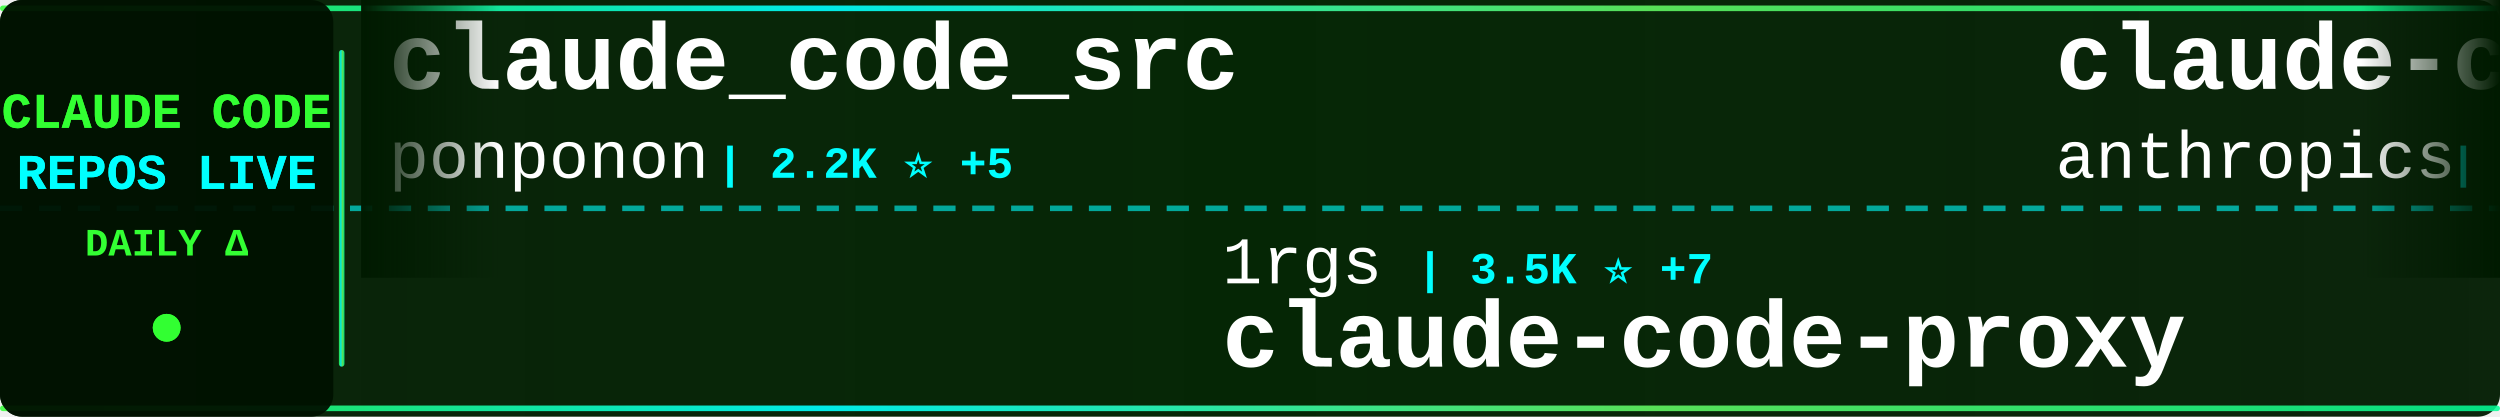
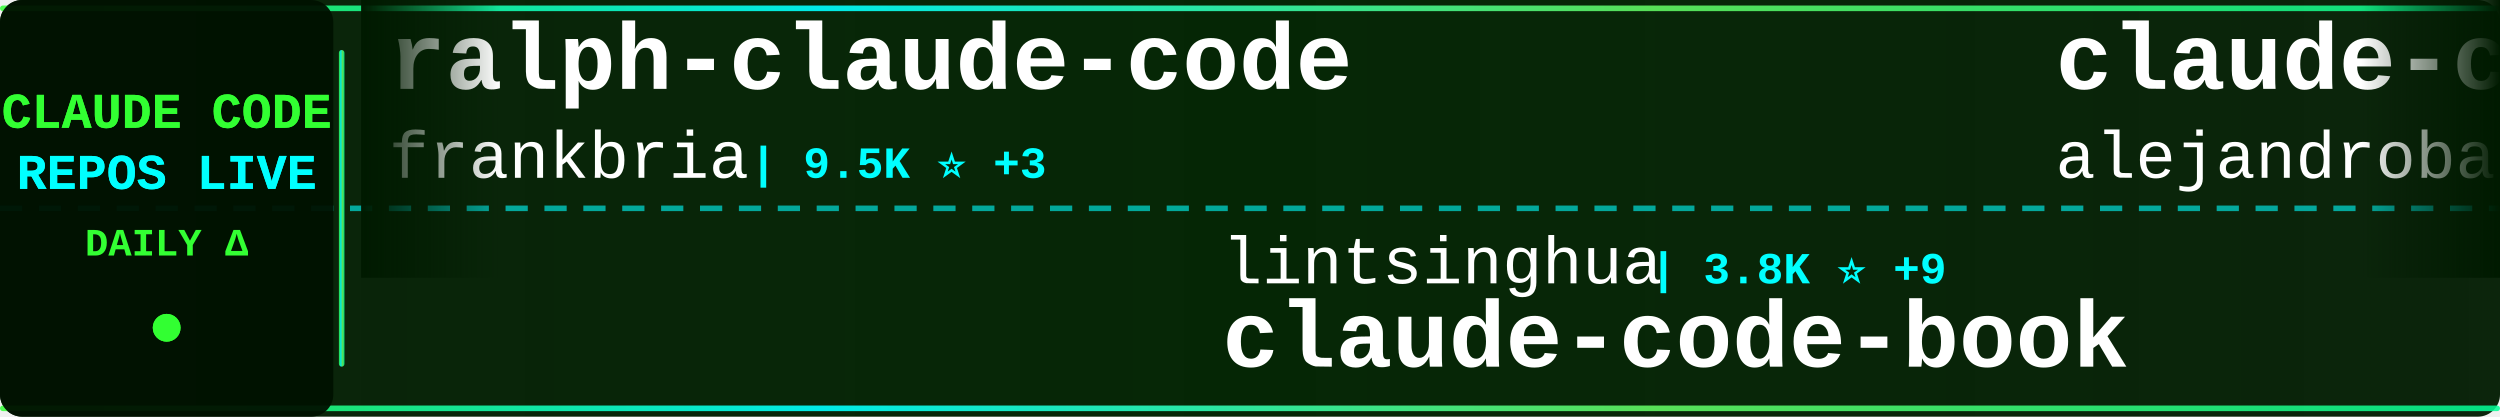
<svg xmlns="http://www.w3.org/2000/svg" width="900" height="150">
  <defs>
    <linearGradient id="tickerBg" x1="0%" y1="0%" x2="100%" y2="0%">
      <stop offset="0%" style="stop-color:#001a00;stop-opacity:0.95" />
      <stop offset="50%" style="stop-color:#002200;stop-opacity:0.98" />
      <stop offset="100%" style="stop-color:#001a00;stop-opacity:0.95" />
    </linearGradient>
    <linearGradient id="borderGrad" x1="0%" y1="0%" x2="100%" y2="0%">
      <stop offset="0%" style="stop-color:#33ff33;stop-opacity:0.85">
        <animate attributeName="stop-opacity" values="0.85;1;0.85" dur="2s" repeatCount="indefinite" />
      </stop>
      <stop offset="33%" style="stop-color:#00ffff;stop-opacity:0.9">
        <animate attributeName="stop-opacity" values="0.9;1;0.9" dur="2.2s" repeatCount="indefinite" />
      </stop>
      <stop offset="66%" style="stop-color:#66ff66;stop-opacity:0.85">
        <animate attributeName="stop-opacity" values="0.85;1;0.85" dur="1.8s" repeatCount="indefinite" />
      </stop>
      <stop offset="100%" style="stop-color:#00ff99;stop-opacity:0.85">
        <animate attributeName="stop-opacity" values="0.85;1;0.85" dur="2s" repeatCount="indefinite" />
      </stop>
    </linearGradient>
    <filter id="textGlow">
      <feGaussianBlur stdDeviation="0.1" result="coloredBlur" />
      <feMerge>
        <feMergeNode in="coloredBlur" />
        <feMergeNode in="SourceGraphic" />
      </feMerge>
    </filter>
    <filter id="metricGlow">
      <feGaussianBlur stdDeviation="0.2" result="coloredBlur" />
      <feMerge>
        <feMergeNode in="coloredBlur" />
        <feMergeNode in="SourceGraphic" />
      </feMerge>
    </filter>
    <linearGradient id="leftFade" x1="0%" y1="0%" x2="100%" y2="0%">
      <stop offset="0%" style="stop-color:#001a00;stop-opacity:1" />
      <stop offset="100%" style="stop-color:#001a00;stop-opacity:0" />
    </linearGradient>
    <linearGradient id="rightFade" x1="0%" y1="0%" x2="100%" y2="0%">
      <stop offset="0%" style="stop-color:#001a00;stop-opacity:0" />
      <stop offset="100%" style="stop-color:#001a00;stop-opacity:1" />
    </linearGradient>
  </defs>
  <rect width="900" height="150" fill="url(#tickerBg)" rx="8" />
  <rect x="0" y="2" width="900" height="2" fill="url(#borderGrad)" rx="1" />
  <rect x="0" y="146" width="900" height="2" fill="url(#borderGrad)" rx="1" />
  <line x1="0" y1="75" x2="900" y2="75" stroke="#00ffff" stroke-width="2" stroke-dasharray="8 6" opacity="0.6" />
  <rect x="0" y="0" width="120" height="150" fill="#001100" opacity="0.95" rx="8" />
  <text x="60" y="46" font-family="'Courier New', monospace" font-size="18" font-weight="bold" fill="#33ff33" text-anchor="middle" filter="url(#textGlow)">
    CLAUDE CODE
  </text>
  <text x="60" y="68" font-family="'Courier New', monospace" font-size="18" font-weight="bold" fill="#00ffff" text-anchor="middle" filter="url(#textGlow)">
    REPOS LIVE
  </text>
  <text x="60" y="92" font-family="'Courier New', monospace" font-size="14" font-weight="bold" fill="#33ff33" text-anchor="middle">
    DAILY Δ
  </text>
  <circle cx="60" cy="118" r="5" fill="#33ff33" filter="url(#metricGlow)">
    <animate attributeName="r" values="4;6;4" dur="1.5s" repeatCount="indefinite" />
    <animate attributeName="opacity" values="0.6;1;0.6" dur="1.5s" repeatCount="indefinite" />
  </circle>
  <rect x="122" y="18" width="2" height="114" fill="url(#borderGrad)" rx="1" />
  <clipPath id="tickerClip">
    <rect x="130" y="0" width="770" height="150" />
  </clipPath>
  <g clip-path="url(#tickerClip)">
    <g id="tickerItems">
      <animateTransform attributeName="transform" attributeType="XML" type="translate" from="0 0" to="-3000 0" dur="54s" repeatCount="indefinite" />
      <g transform="translate(0, 0)">
-         <text x="140" y="32" font-family="'Courier New', monospace" font-size="34" font-weight="bold" fill="#ffffff">claude_code_src</text>
-         <text x="140" y="64" font-family="'Courier New', monospace" font-size="24" font-weight="normal" fill="#ffffff" opacity="1.0">ponponon</text>
-         <text x="258" y="64" font-family="'Courier New', monospace" font-size="16" font-weight="bold" fill="#00ffff"> | 2.2K ⭐ +5</text>
+         <text x="140" y="32" font-family="'Courier New', monospace" font-size="34" font-weight="bold" fill="#ffffff">ralph-claude-code</text>
+         <text x="140" y="64" font-family="'Courier New', monospace" font-size="24" font-weight="normal" fill="#ffffff" opacity="1.0">frankbria</text>
+         <text x="270" y="64" font-family="'Courier New', monospace" font-size="16" font-weight="bold" fill="#00ffff"> | 9.5K ⭐ +3</text>
      </g>
      <g transform="translate(300, 0)">
-         <text x="140" y="102" font-family="'Courier New', monospace" font-size="24" font-weight="normal" fill="#ffffff" opacity="1.0">1rgs</text>
-         <text x="210" y="102" font-family="'Courier New', monospace" font-size="16" font-weight="bold" fill="#00ffff"> | 3.5K ⭐ +7</text>
-         <text x="140" y="132" font-family="'Courier New', monospace" font-size="34" font-weight="bold" fill="#ffffff">claude-code-proxy</text>
+         <text x="140" y="102" font-family="'Courier New', monospace" font-size="24" font-weight="normal" fill="#ffffff" opacity="1.0">lintsinghua</text>
+         <text x="294" y="102" font-family="'Courier New', monospace" font-size="16" font-weight="bold" fill="#00ffff"> | 3.8K ⭐ +9</text>
+         <text x="140" y="132" font-family="'Courier New', monospace" font-size="34" font-weight="bold" fill="#ffffff">claude-code-book</text>
      </g>
      <g transform="translate(600, 0)">
+         <text x="140" y="32" font-family="'Courier New', monospace" font-size="34" font-weight="bold" fill="#ffffff">claude-code-from-source</text>
+         <text x="140" y="64" font-family="'Courier New', monospace" font-size="24" font-weight="normal" fill="#ffffff" opacity="1.0">alejandrobalderas</text>
+         <text x="366" y="64" font-family="'Courier New', monospace" font-size="16" font-weight="bold" fill="#00ffff"> | 2.4K ⭐ +13</text>
+       </g>
+       <g transform="translate(900, 0)">
+         <text x="140" y="102" font-family="'Courier New', monospace" font-size="24" font-weight="normal" fill="#ffffff" opacity="1.0">davila7</text>
+         <text x="246" y="102" font-family="'Courier New', monospace" font-size="16" font-weight="bold" fill="#00ffff"> | 28.4K ⭐ +26</text>
+         <text x="140" y="132" font-family="'Courier New', monospace" font-size="34" font-weight="bold" fill="#ffffff">claude-code-templates</text>
+       </g>
+       <g transform="translate(1200, 0)">
+         <text x="140" y="32" font-family="'Courier New', monospace" font-size="34" font-weight="bold" fill="#ffffff">claude-code-harness</text>
+         <text x="140" y="64" font-family="'Courier New', monospace" font-size="24" font-weight="normal" fill="#ffffff" opacity="1.0">Chachamaru127</text>
+         <text x="318" y="64" font-family="'Courier New', monospace" font-size="16" font-weight="bold" fill="#00ffff"> | 2.9K ⭐ +5</text>
+       </g>
+       <g transform="translate(1500, 0)">
+         <text x="140" y="102" font-family="'Courier New', monospace" font-size="24" font-weight="normal" fill="#ffffff" opacity="1.0">jeremylongshore</text>
+         <text x="342" y="102" font-family="'Courier New', monospace" font-size="16" font-weight="bold" fill="#00ffff"> | 2.5K ⭐ +7</text>
+         <text x="140" y="132" font-family="'Courier New', monospace" font-size="34" font-weight="bold" fill="#ffffff">claude-code-plugins-plus...</text>
+       </g>
+       <g transform="translate(1800, 0)">
+         <text x="140" y="32" font-family="'Courier New', monospace" font-size="34" font-weight="bold" fill="#ffffff">everything-claude-code-z...</text>
+         <text x="140" y="64" font-family="'Courier New', monospace" font-size="24" font-weight="normal" fill="#ffffff" opacity="1.0">xu-xiang</text>
+         <text x="258" y="64" font-family="'Courier New', monospace" font-size="16" font-weight="bold" fill="#00ffff"> | 1.5K ⭐ +14</text>
+       </g>
+       <g transform="translate(2100, 0)">
+         <text x="140" y="102" font-family="'Courier New', monospace" font-size="24" font-weight="normal" fill="#ffffff" opacity="1.0">fazxes</text>
+         <text x="234" y="102" font-family="'Courier New', monospace" font-size="16" font-weight="bold" fill="#00ffff"> | 223 ⭐</text>
+         <text x="140" y="132" font-family="'Courier New', monospace" font-size="34" font-weight="bold" fill="#ffffff">Claude-code</text>
+       </g>
+       <g transform="translate(2400, 0)">
        <text x="140" y="32" font-family="'Courier New', monospace" font-size="34" font-weight="bold" fill="#ffffff">claude-code-security-rev...</text>
        <text x="140" y="64" font-family="'Courier New', monospace" font-size="24" font-weight="normal" fill="#ffffff" opacity="1.0">anthropics</text>
-         <text x="282" y="64" font-family="'Courier New', monospace" font-size="16" font-weight="bold" fill="#00ffff"> | 4.4K ⭐ +15</text>
-       </g>
-       <g transform="translate(900, 0)">
-         <text x="140" y="102" font-family="'Courier New', monospace" font-size="24" font-weight="normal" fill="#ffffff" opacity="1.0">rohitg00</text>
-         <text x="258" y="102" font-family="'Courier New', monospace" font-size="16" font-weight="bold" fill="#00ffff"> | 1.4K ⭐ +16</text>
-         <text x="140" y="132" font-family="'Courier New', monospace" font-size="34" font-weight="bold" fill="#ffffff">awesome-claude-code-tool...</text>
-       </g>
-       <g transform="translate(1200, 0)">
-         <text x="140" y="32" font-family="'Courier New', monospace" font-size="34" font-weight="bold" fill="#ffffff">claude-code-rust</text>
-         <text x="140" y="64" font-family="'Courier New', monospace" font-size="24" font-weight="normal" fill="#ffffff" opacity="1.0">lorryjovens-hub</text>
-         <text x="342" y="64" font-family="'Courier New', monospace" font-size="16" font-weight="bold" fill="#00ffff"> | 1.5K ⭐ +6</text>
-       </g>
-       <g transform="translate(1500, 0)">
-         <text x="140" y="102" font-family="'Courier New', monospace" font-size="24" font-weight="normal" fill="#ffffff" opacity="1.0">AprilNEA</text>
-         <text x="258" y="102" font-family="'Courier New', monospace" font-size="16" font-weight="bold" fill="#00ffff"> | 373 ⭐</text>
-         <text x="140" y="132" font-family="'Courier New', monospace" font-size="34" font-weight="bold" fill="#ffffff">claude-code-source</text>
-       </g>
-       <g transform="translate(1800, 0)">
-         <text x="140" y="32" font-family="'Courier New', monospace" font-size="34" font-weight="bold" fill="#ffffff">how-claude-code-works</text>
-         <text x="140" y="64" font-family="'Courier New', monospace" font-size="24" font-weight="normal" fill="#ffffff" opacity="1.0">Windy3f3f3f3f</text>
-         <text x="318" y="64" font-family="'Courier New', monospace" font-size="16" font-weight="bold" fill="#00ffff"> | 2.0K ⭐ +16</text>
-       </g>
-       <g transform="translate(2100, 0)">
-         <text x="140" y="102" font-family="'Courier New', monospace" font-size="24" font-weight="normal" fill="#ffffff" opacity="1.0">pengchengneo</text>
-         <text x="306" y="102" font-family="'Courier New', monospace" font-size="16" font-weight="bold" fill="#00ffff"> | 1.3K ⭐ +10</text>
-         <text x="140" y="132" font-family="'Courier New', monospace" font-size="34" font-weight="bold" fill="#ffffff">Claude-Code</text>
-       </g>
-       <g transform="translate(2400, 0)">
-         <text x="140" y="32" font-family="'Courier New', monospace" font-size="34" font-weight="bold" fill="#ffffff">Auto-claude-code-researc...</text>
-         <text x="140" y="64" font-family="'Courier New', monospace" font-size="24" font-weight="normal" fill="#ffffff" opacity="1.0">wanshuiyin</text>
-         <text x="282" y="64" font-family="'Courier New', monospace" font-size="16" font-weight="bold" fill="#00ffff"> | 7.6K ⭐ +75</text>
+         <text x="282" y="64" font-family="'Courier New', monospace" font-size="16" font-weight="bold" fill="#00ffff"> | 5.4K ⭐ +6</text>
      </g>
      <g transform="translate(2700, 0)">
-         <text x="140" y="102" font-family="'Courier New', monospace" font-size="24" font-weight="normal" fill="#ffffff" opacity="1.0">Hyper66666</text>
-         <text x="282" y="102" font-family="'Courier New', monospace" font-size="16" font-weight="bold" fill="#00ffff"> | 213 ⭐</text>
-         <text x="140" y="132" font-family="'Courier New', monospace" font-size="34" font-weight="bold" fill="#ffffff">claude-code-sourcemap</text>
+         <text x="140" y="102" font-family="'Courier New', monospace" font-size="24" font-weight="normal" fill="#ffffff" opacity="1.0">VILA-Lab</text>
+         <text x="258" y="102" font-family="'Courier New', monospace" font-size="16" font-weight="bold" fill="#00ffff"> | 1.8K ⭐ +8</text>
+         <text x="140" y="132" font-family="'Courier New', monospace" font-size="34" font-weight="bold" fill="#ffffff">Dive-into-Claude-Code</text>
      </g>
      <g transform="translate(3000, 0)">
-         <text x="140" y="32" font-family="'Courier New', monospace" font-size="34" font-weight="bold" fill="#ffffff">claude_code_src</text>
-         <text x="140" y="64" font-family="'Courier New', monospace" font-size="24" font-weight="normal" fill="#ffffff" opacity="1.0">ponponon</text>
-         <text x="258" y="64" font-family="'Courier New', monospace" font-size="16" font-weight="bold" fill="#00ffff"> | 2.2K ⭐ +5</text>
+         <text x="140" y="32" font-family="'Courier New', monospace" font-size="34" font-weight="bold" fill="#ffffff">ralph-claude-code</text>
+         <text x="140" y="64" font-family="'Courier New', monospace" font-size="24" font-weight="normal" fill="#ffffff" opacity="1.0">frankbria</text>
+         <text x="270" y="64" font-family="'Courier New', monospace" font-size="16" font-weight="bold" fill="#00ffff"> | 9.5K ⭐ +3</text>
      </g>
      <g transform="translate(3300, 0)">
-         <text x="140" y="102" font-family="'Courier New', monospace" font-size="24" font-weight="normal" fill="#ffffff" opacity="1.0">1rgs</text>
-         <text x="210" y="102" font-family="'Courier New', monospace" font-size="16" font-weight="bold" fill="#00ffff"> | 3.5K ⭐ +7</text>
-         <text x="140" y="132" font-family="'Courier New', monospace" font-size="34" font-weight="bold" fill="#ffffff">claude-code-proxy</text>
+         <text x="140" y="102" font-family="'Courier New', monospace" font-size="24" font-weight="normal" fill="#ffffff" opacity="1.0">lintsinghua</text>
+         <text x="294" y="102" font-family="'Courier New', monospace" font-size="16" font-weight="bold" fill="#00ffff"> | 3.8K ⭐ +9</text>
+         <text x="140" y="132" font-family="'Courier New', monospace" font-size="34" font-weight="bold" fill="#ffffff">claude-code-book</text>
      </g>
      <g transform="translate(3600, 0)">
-         <text x="140" y="32" font-family="'Courier New', monospace" font-size="34" font-weight="bold" fill="#ffffff">claude-code-security-rev...</text>
-         <text x="140" y="64" font-family="'Courier New', monospace" font-size="24" font-weight="normal" fill="#ffffff" opacity="1.0">anthropics</text>
-         <text x="282" y="64" font-family="'Courier New', monospace" font-size="16" font-weight="bold" fill="#00ffff"> | 4.4K ⭐ +15</text>
+         <text x="140" y="32" font-family="'Courier New', monospace" font-size="34" font-weight="bold" fill="#ffffff">claude-code-from-source</text>
+         <text x="140" y="64" font-family="'Courier New', monospace" font-size="24" font-weight="normal" fill="#ffffff" opacity="1.0">alejandrobalderas</text>
+         <text x="366" y="64" font-family="'Courier New', monospace" font-size="16" font-weight="bold" fill="#00ffff"> | 2.4K ⭐ +13</text>
      </g>
      <g transform="translate(3900, 0)">
-         <text x="140" y="102" font-family="'Courier New', monospace" font-size="24" font-weight="normal" fill="#ffffff" opacity="1.0">rohitg00</text>
-         <text x="258" y="102" font-family="'Courier New', monospace" font-size="16" font-weight="bold" fill="#00ffff"> | 1.4K ⭐ +16</text>
-         <text x="140" y="132" font-family="'Courier New', monospace" font-size="34" font-weight="bold" fill="#ffffff">awesome-claude-code-tool...</text>
+         <text x="140" y="102" font-family="'Courier New', monospace" font-size="24" font-weight="normal" fill="#ffffff" opacity="1.0">davila7</text>
+         <text x="246" y="102" font-family="'Courier New', monospace" font-size="16" font-weight="bold" fill="#00ffff"> | 28.4K ⭐ +26</text>
+         <text x="140" y="132" font-family="'Courier New', monospace" font-size="34" font-weight="bold" fill="#ffffff">claude-code-templates</text>
      </g>
    </g>
  </g>
  <rect x="130" y="0" width="50" height="100" fill="url(#leftFade)" />
  <rect x="850" y="0" width="50" height="100" fill="url(#rightFade)" />
</svg>
